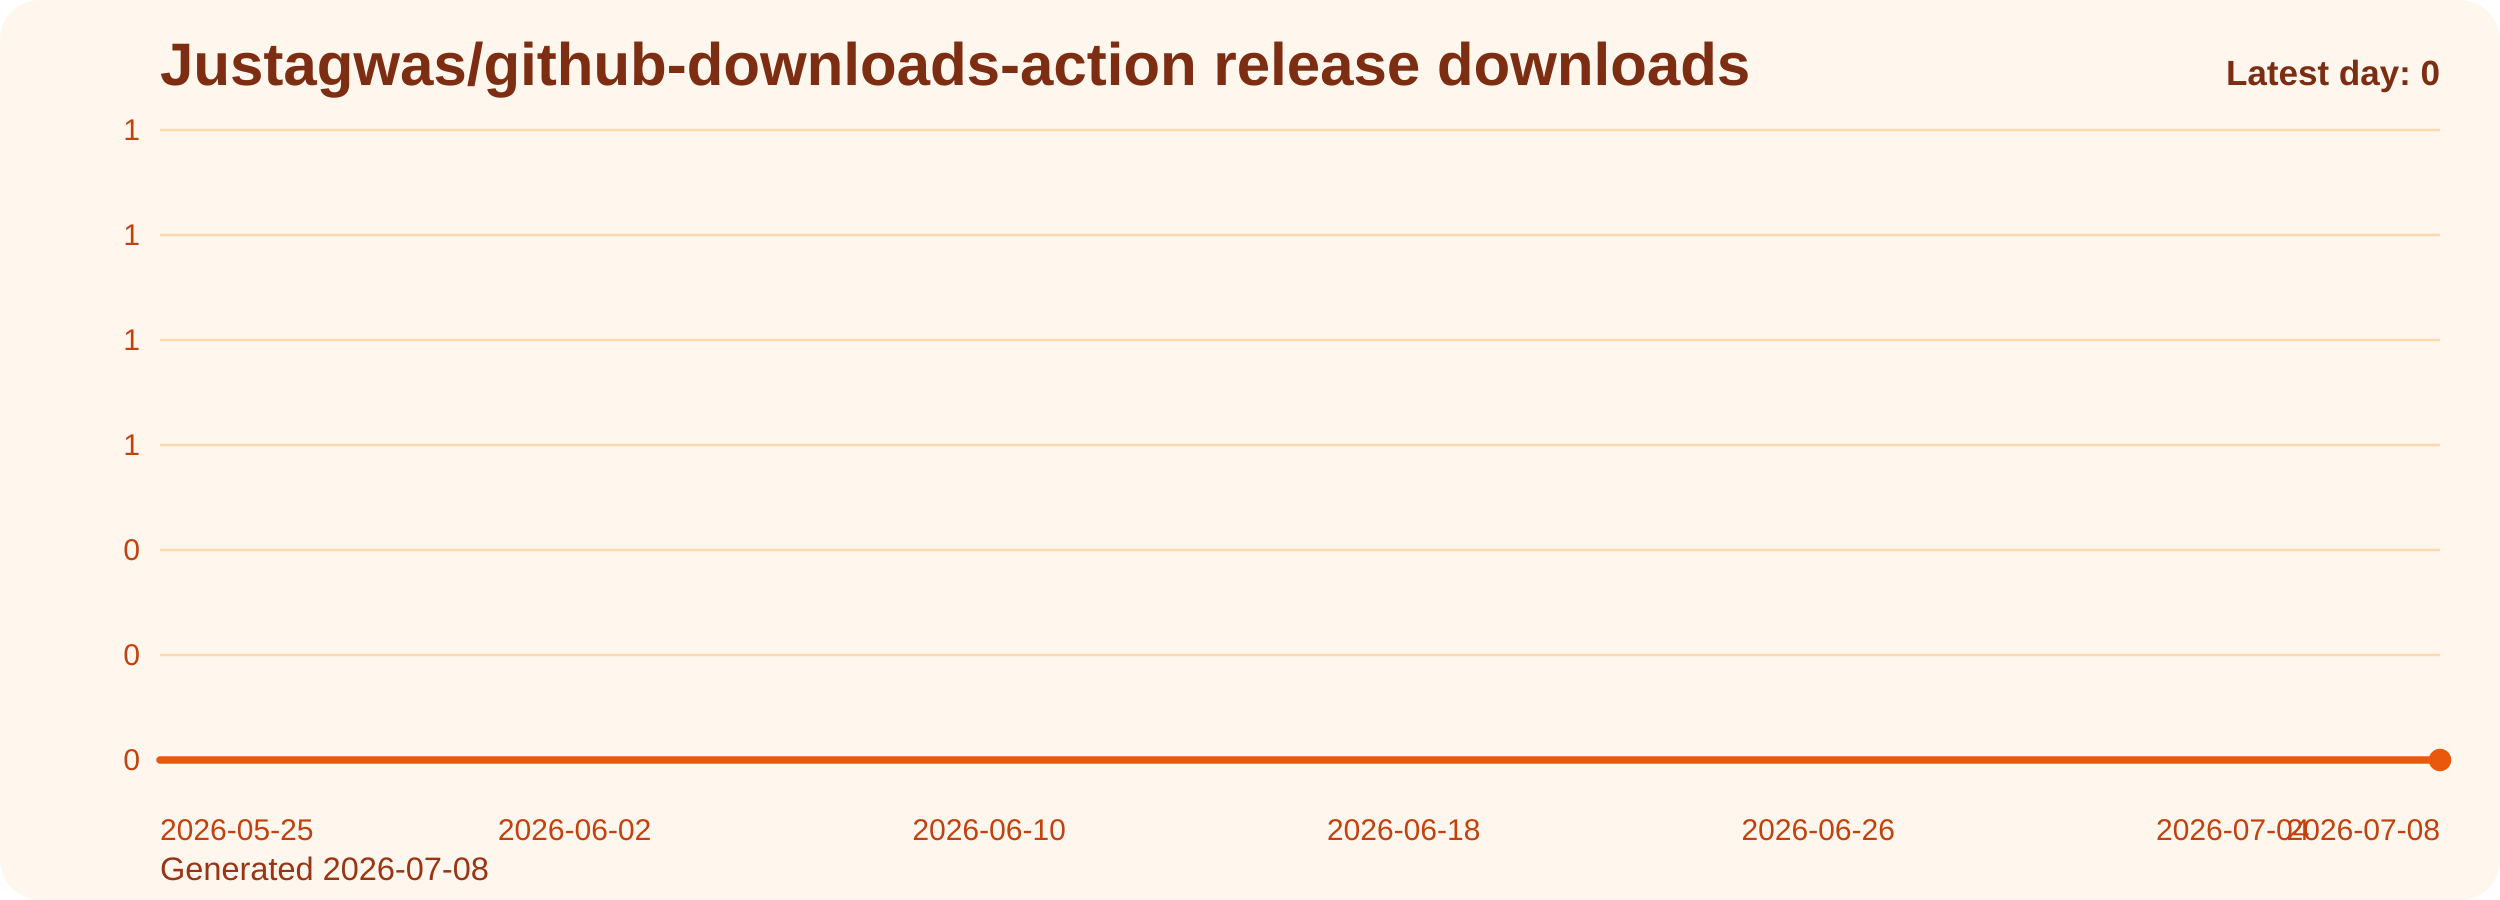
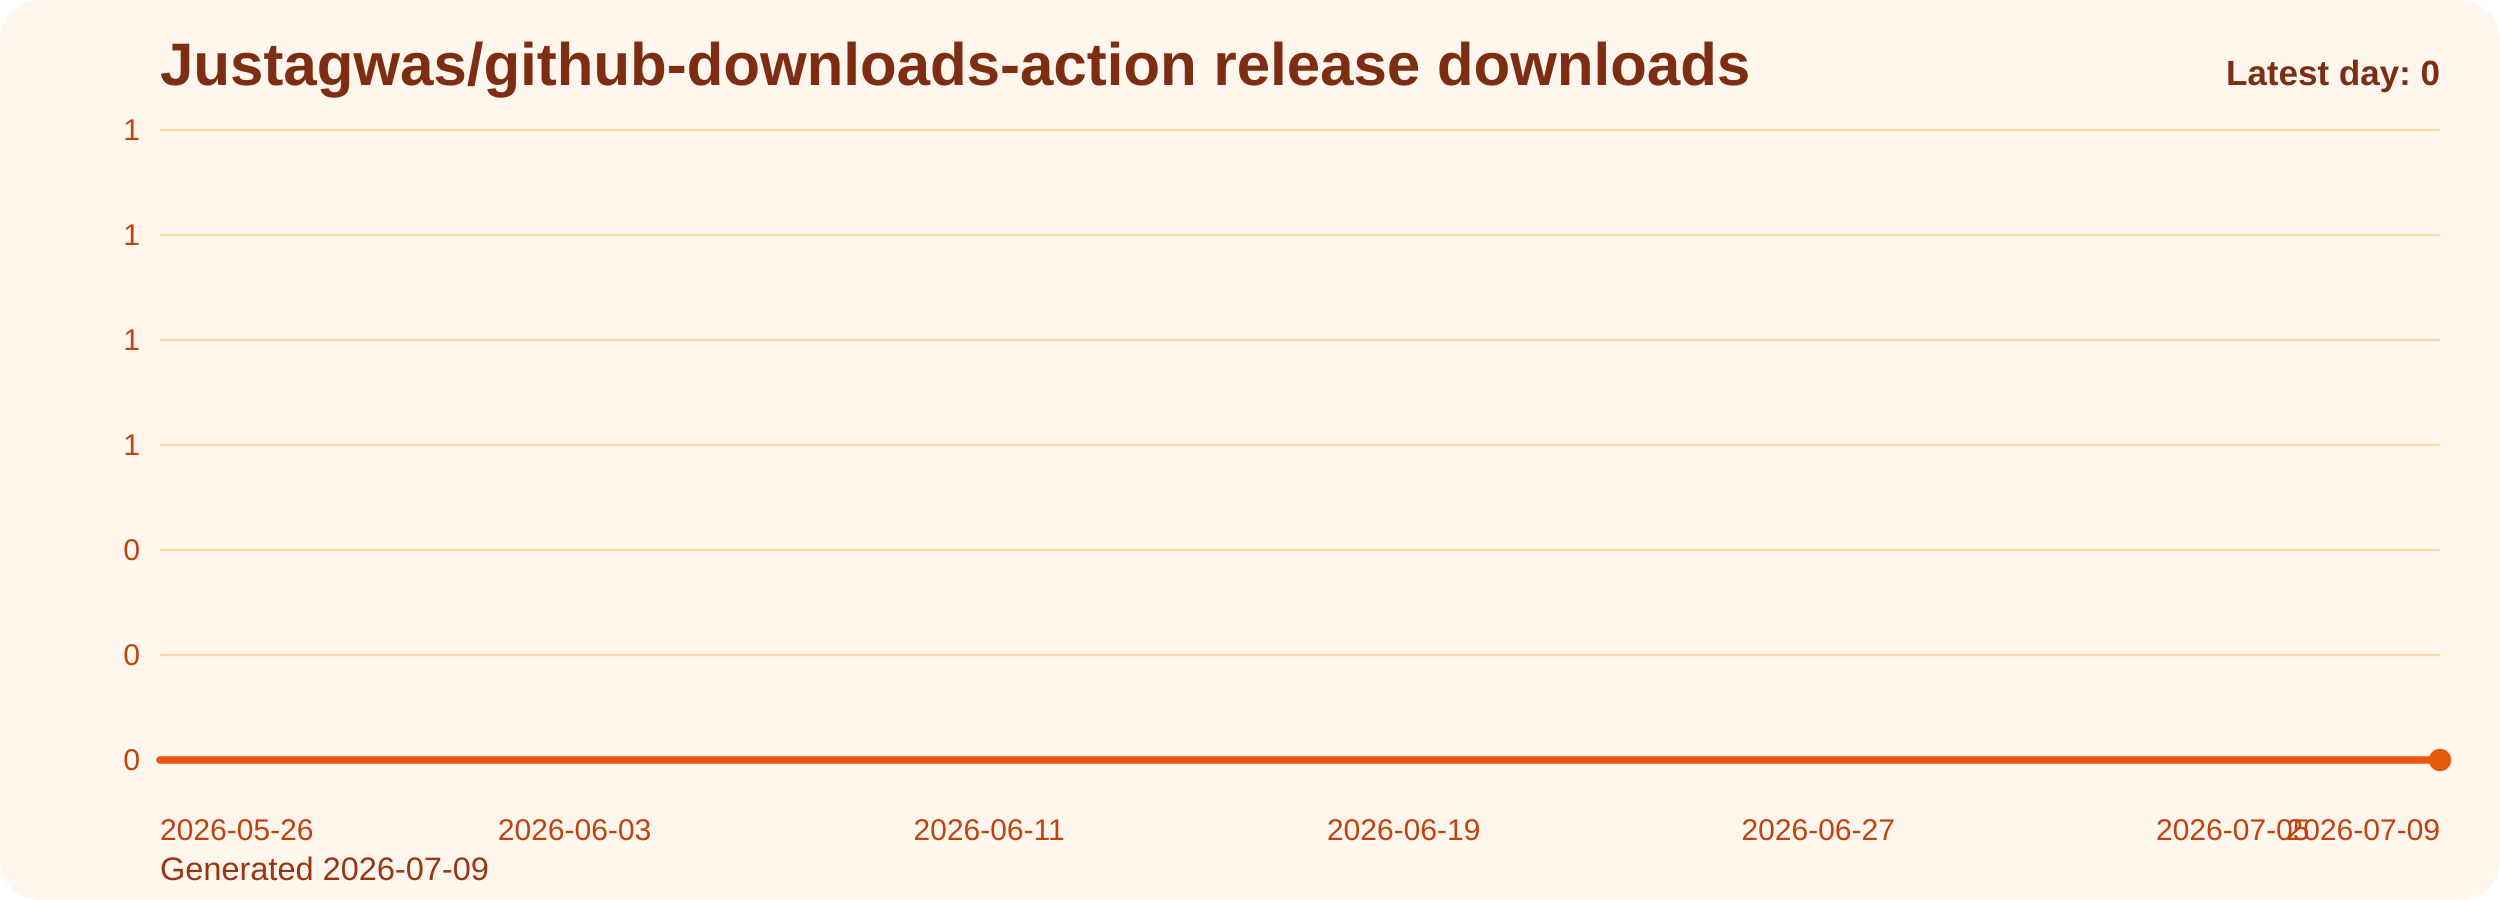
<svg xmlns="http://www.w3.org/2000/svg" viewBox="0 0 1000 360" role="img" aria-label="Justagwas/github-downloads-action release downloads chart">
  <defs>
    <linearGradient id="fill-daily-orange" x1="0" y1="0" x2="0" y2="1">
      <stop offset="0%" stop-color="#f97316" stop-opacity="0.32" />
      <stop offset="100%" stop-color="#f97316" stop-opacity="0.05" />
    </linearGradient>
    <style>
      .bg { fill: #fff7ed; }
      .title { font: 700 24px Arial, sans-serif; fill: #7c2d12; }
      .sub { font: 400 13px Arial, sans-serif; fill: #9a3412; }
      .grid { stroke: #fed7aa; stroke-width: 1; }
      .axis { font: 400 12px Arial, sans-serif; fill: #c2410c; }
      .line { fill: none; stroke: #ea580c; stroke-width: 3; stroke-linecap: round; stroke-linejoin: round; }
      .dot { fill: #ea580c; }
      .value { font: 600 11px Arial, sans-serif; fill: #9a3412; }
      .latest { font: 700 14px Arial, sans-serif; fill: #7c2d12; }
    </style>
  </defs>
  <rect class="bg" x="0" y="0" width="1000" height="360" rx="16" />
  <text class="title" x="64" y="34">Justagwas/github-downloads-action release downloads</text>
-   <text class="sub" x="64" y="352">Generated 2026-07-08</text>
+   <text class="sub" x="64" y="352">Generated 2026-07-09</text>
  <line x1="64" y1="52.00" x2="976" y2="52.00" class="grid" />
  <text x="56" y="56.00" text-anchor="end" class="axis">1</text>
  <line x1="64" y1="94.00" x2="976" y2="94.00" class="grid" />
  <text x="56" y="98.00" text-anchor="end" class="axis">1</text>
  <line x1="64" y1="136.00" x2="976" y2="136.00" class="grid" />
  <text x="56" y="140.00" text-anchor="end" class="axis">1</text>
  <line x1="64" y1="178.00" x2="976" y2="178.00" class="grid" />
  <text x="56" y="182.00" text-anchor="end" class="axis">1</text>
  <line x1="64" y1="220.00" x2="976" y2="220.00" class="grid" />
  <text x="56" y="224.00" text-anchor="end" class="axis">0</text>
  <line x1="64" y1="262.00" x2="976" y2="262.00" class="grid" />
  <text x="56" y="266.00" text-anchor="end" class="axis">0</text>
  <line x1="64" y1="304.00" x2="976" y2="304.00" class="grid" />
  <text x="56" y="308.00" text-anchor="end" class="axis">0</text>
  <path d="M 64.00 304 L 64.00 304.00 L 84.73 304.00 L 105.45 304.00 L 126.18 304.00 L 146.91 304.00 L 167.64 304.00 L 188.36 304.00 L 209.09 304.00 L 229.82 304.00 L 250.55 304.00 L 271.27 304.00 L 292.00 304.00 L 312.73 304.00 L 333.45 304.00 L 354.18 304.00 L 374.91 304.00 L 395.64 304.00 L 416.36 304.00 L 437.09 304.00 L 457.82 304.00 L 478.55 304.00 L 499.27 304.00 L 520.00 304.00 L 540.73 304.00 L 561.45 304.00 L 582.18 304.00 L 602.91 304.00 L 623.64 304.00 L 644.36 304.00 L 665.09 304.00 L 685.82 304.00 L 706.55 304.00 L 727.27 304.00 L 748.00 304.00 L 768.73 304.00 L 789.45 304.00 L 810.18 304.00 L 830.91 304.00 L 851.64 304.00 L 872.36 304.00 L 893.09 304.00 L 913.82 304.00 L 934.55 304.00 L 955.27 304.00 L 976.00 304.00 L 976.00 304 Z" fill="url(#fill-daily-orange)" />
  <polyline class="line" points="64.00,304.00 84.73,304.00 105.45,304.00 126.18,304.00 146.91,304.00 167.64,304.00 188.36,304.00 209.09,304.00 229.82,304.00 250.55,304.00 271.27,304.00 292.00,304.00 312.73,304.00 333.45,304.00 354.18,304.00 374.91,304.00 395.64,304.00 416.36,304.00 437.09,304.00 457.82,304.00 478.55,304.00 499.27,304.00 520.00,304.00 540.73,304.00 561.45,304.00 582.18,304.00 602.91,304.00 623.64,304.00 644.36,304.00 665.09,304.00 685.82,304.00 706.55,304.00 727.27,304.00 748.00,304.00 768.73,304.00 789.45,304.00 810.18,304.00 830.91,304.00 851.64,304.00 872.36,304.00 893.09,304.00 913.82,304.00 934.55,304.00 955.27,304.00 976.00,304.00" />
  <circle class="dot" cx="976.00" cy="304.00" r="4.5" />
-   <text class="axis" x="64.00" y="336" text-anchor="start">2026-05-25</text>
-   <text class="axis" x="229.82" y="336" text-anchor="middle">2026-06-02</text>
-   <text class="axis" x="395.64" y="336" text-anchor="middle">2026-06-10</text>
-   <text class="axis" x="561.45" y="336" text-anchor="middle">2026-06-18</text>
-   <text class="axis" x="727.27" y="336" text-anchor="middle">2026-06-26</text>
-   <text class="axis" x="893.09" y="336" text-anchor="middle">2026-07-04</text>
-   <text class="axis" x="976.00" y="336" text-anchor="end">2026-07-08</text>
+   <text class="axis" x="64.00" y="336" text-anchor="start">2026-05-26</text>
+   <text class="axis" x="229.82" y="336" text-anchor="middle">2026-06-03</text>
+   <text class="axis" x="395.64" y="336" text-anchor="middle">2026-06-11</text>
+   <text class="axis" x="561.45" y="336" text-anchor="middle">2026-06-19</text>
+   <text class="axis" x="727.27" y="336" text-anchor="middle">2026-06-27</text>
+   <text class="axis" x="893.09" y="336" text-anchor="middle">2026-07-05</text>
+   <text class="axis" x="976.00" y="336" text-anchor="end">2026-07-09</text>
  <text class="latest" x="976" y="34" text-anchor="end">Latest day: 0</text>
</svg>
